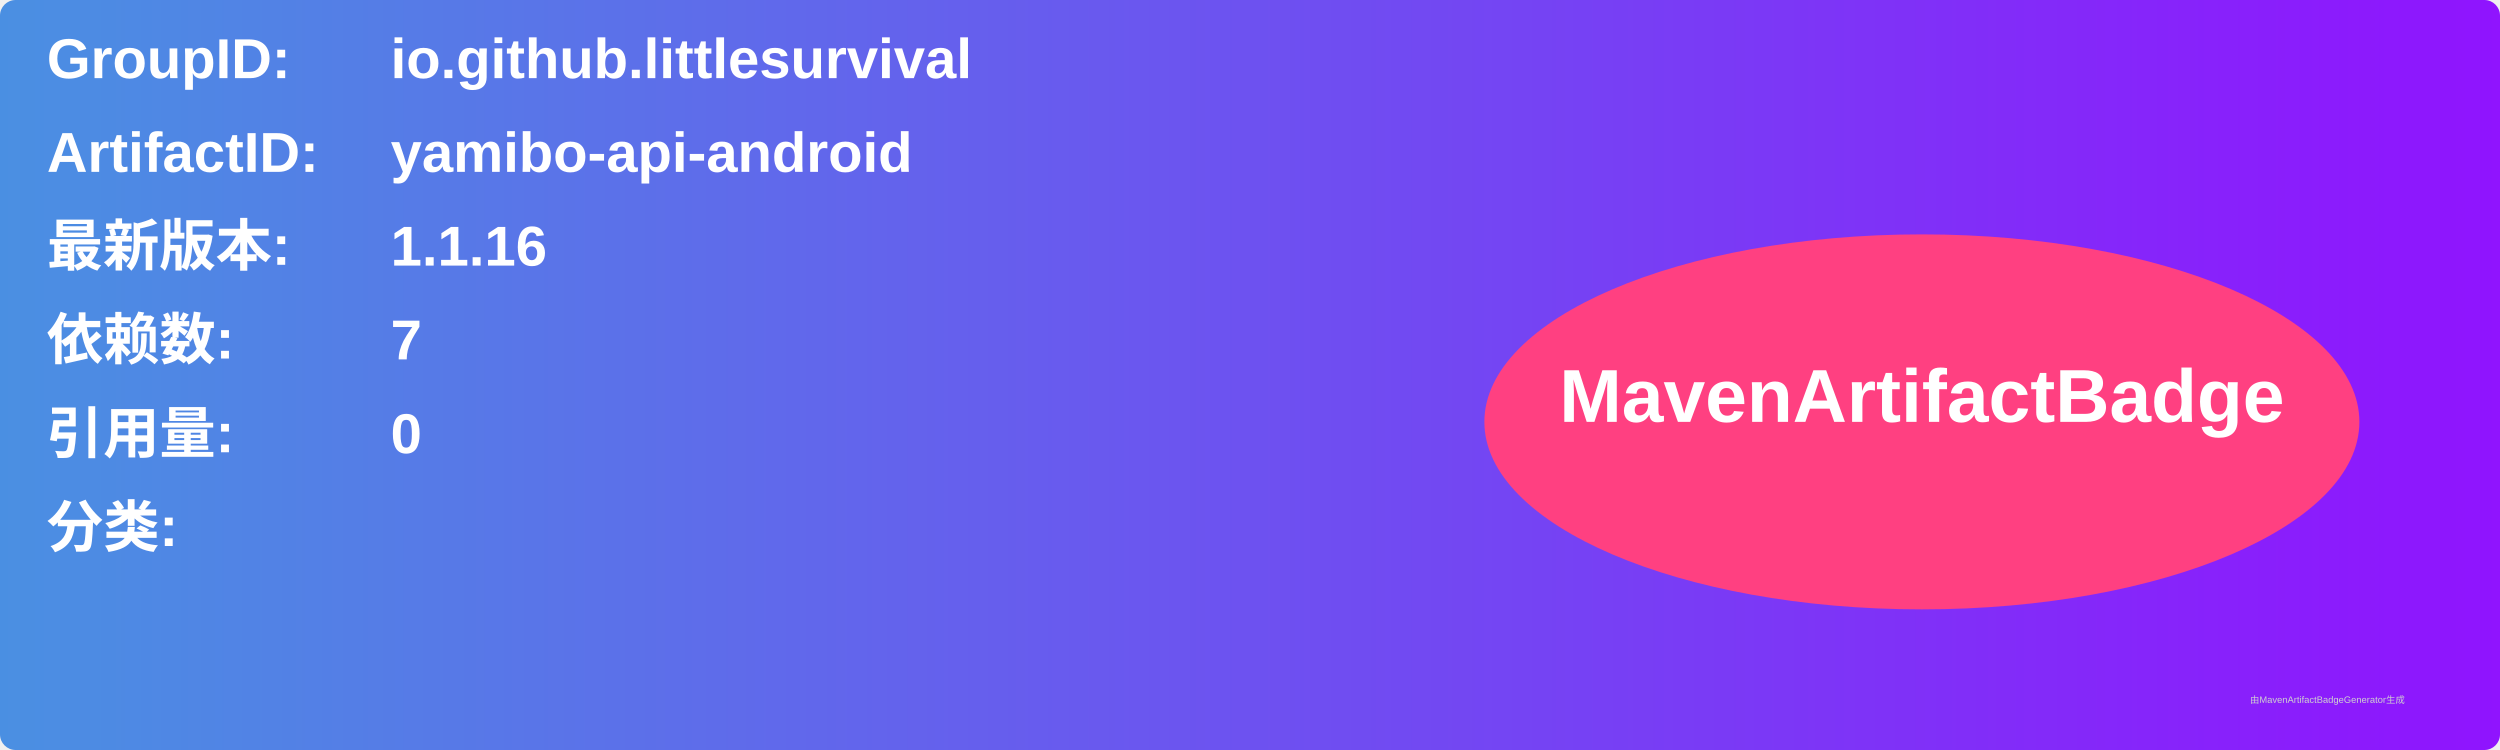
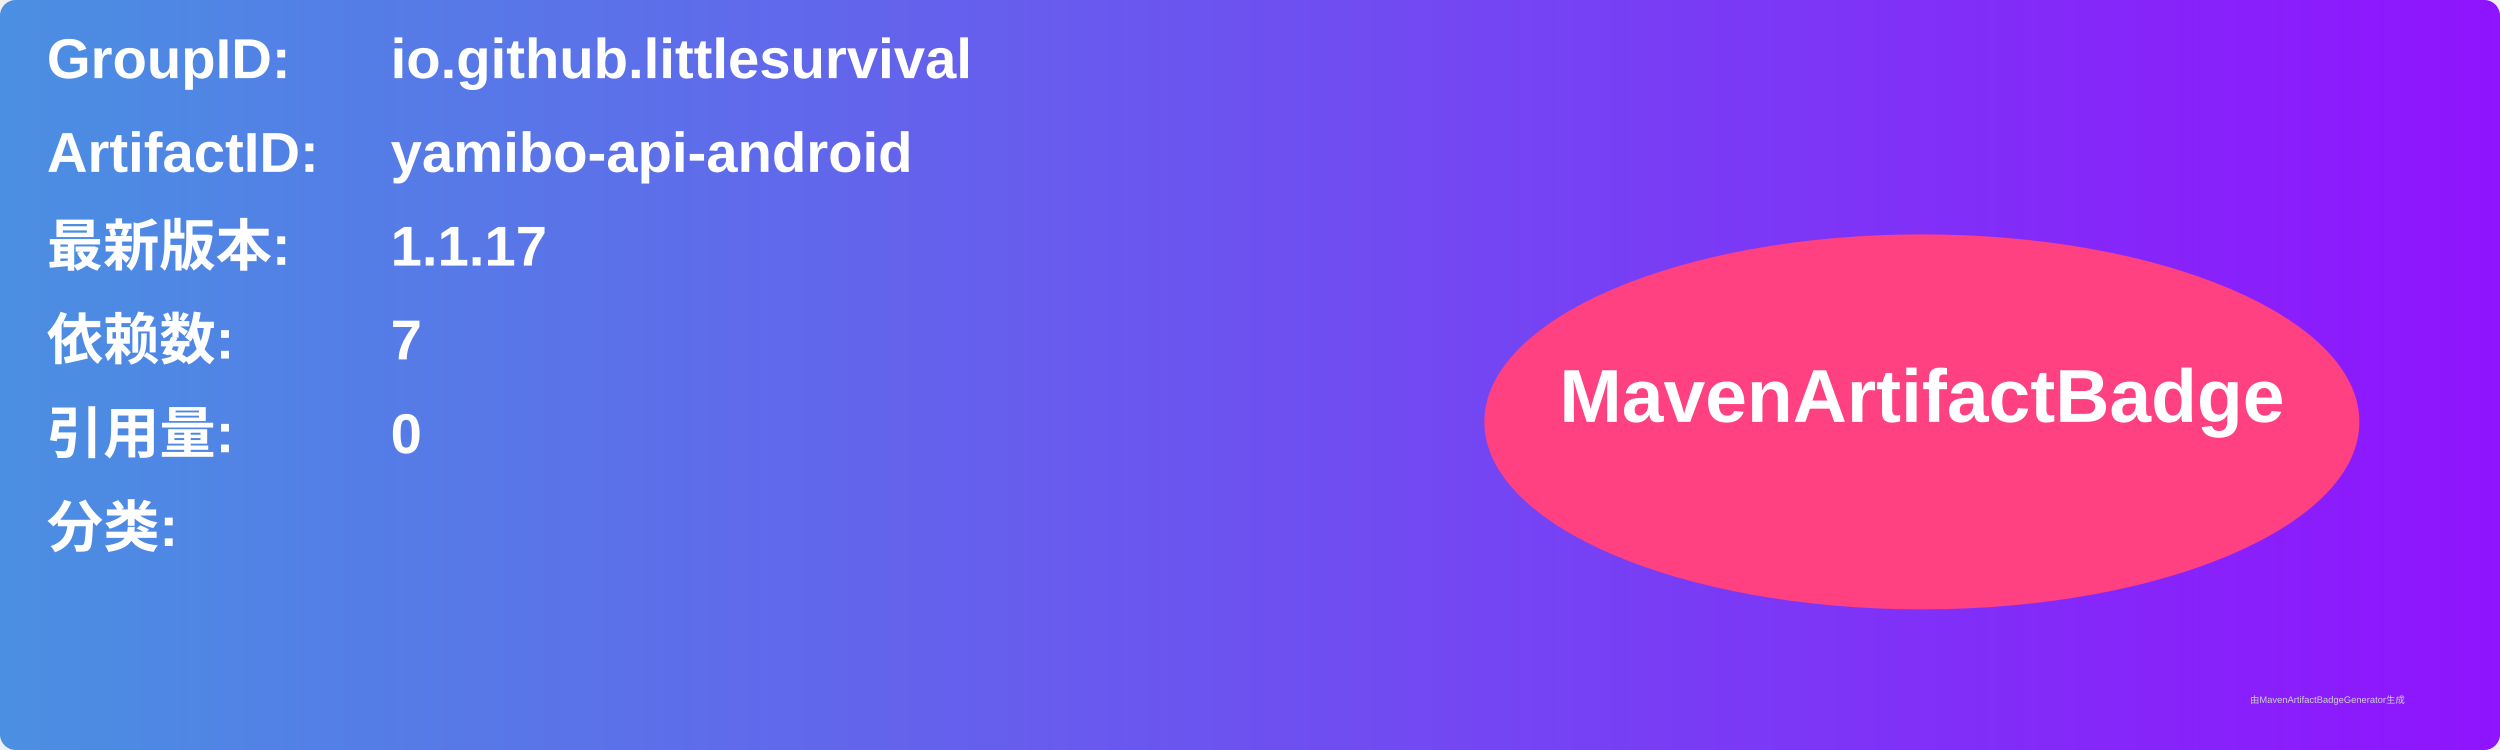
<svg xmlns="http://www.w3.org/2000/svg" width="800" height="240" viewBox="0 0 800 240">
  <linearGradient id="grad" x1="0%" y1="0%" x2="100%" y2="0%">
    <stop offset="0%" stop-color="#4a90e2" />
    <stop offset="100%" stop-color="#9013fe" />
  </linearGradient>
  <rect width="100%" height="100%" rx="5" ry="5" fill="url(#grad)" />
  <g transform="translate(15, 15)">
    <text x="0" y="10" font-family="Arial" font-size="18" fill="white" font-weight="bold" width="260">GroupID:</text>
    <text x="110" y="10" font-family="Arial" font-size="18" fill="white" font-weight="bold" width="460">io.github.littlesurvival</text>
    <text x="0" y="40" font-family="Arial" font-size="18" fill="white" font-weight="bold" width="260">ArtifactID:</text>
    <text x="110" y="40" font-family="Arial" font-size="18" fill="white" font-weight="bold" width="460">yamibo-api-android</text>
    <text x="0" y="70" font-family="Arial" font-size="18" fill="white" font-weight="bold">最新版本:</text>
    <text x="110" y="70" font-family="Arial" font-size="18" fill="white" font-weight="bold">
-       <tspan font-weight="bold">1.1.16</tspan>
+       <tspan font-weight="bold">1.1.17</tspan>
    </text>
    <text x="0" y="100" font-family="Arial" font-size="18" fill="white" font-weight="bold">依赖数: </text>
    <text x="110" y="100" font-family="Arial" font-size="18" fill="white">
      <tspan font-weight="bold">7</tspan>
    </text>
    <text x="0" y="130" font-family="Arial" font-size="18" fill="white" font-weight="bold">引用量: </text>
    <text x="110" y="130" font-family="Arial" font-size="18" fill="white">
      <tspan font-weight="bold">0</tspan>
    </text>
    <text x="0" y="160" font-family="Arial" font-size="18" fill="white" font-weight="bold">分类:</text>
    <text x="10" y="190" font-family="Arial" font-size="10" fill="white">
      <tspan font-weight="bold" />
    </text>
    <ellipse cx="600" cy="120" rx="140" ry="60" fill="#ff4081" />
    <text x="600" y="120" text-anchor="middle" font-family="Arial" font-size="24" fill="white" font-weight="bold">MavenArtifactBadge</text>
  </g>
  <text x="720" y="225" font-family="Arial" font-size="3" fill="#d0d0d0">由MavenArtifactBadgeGenerator生成</text>
</svg>
